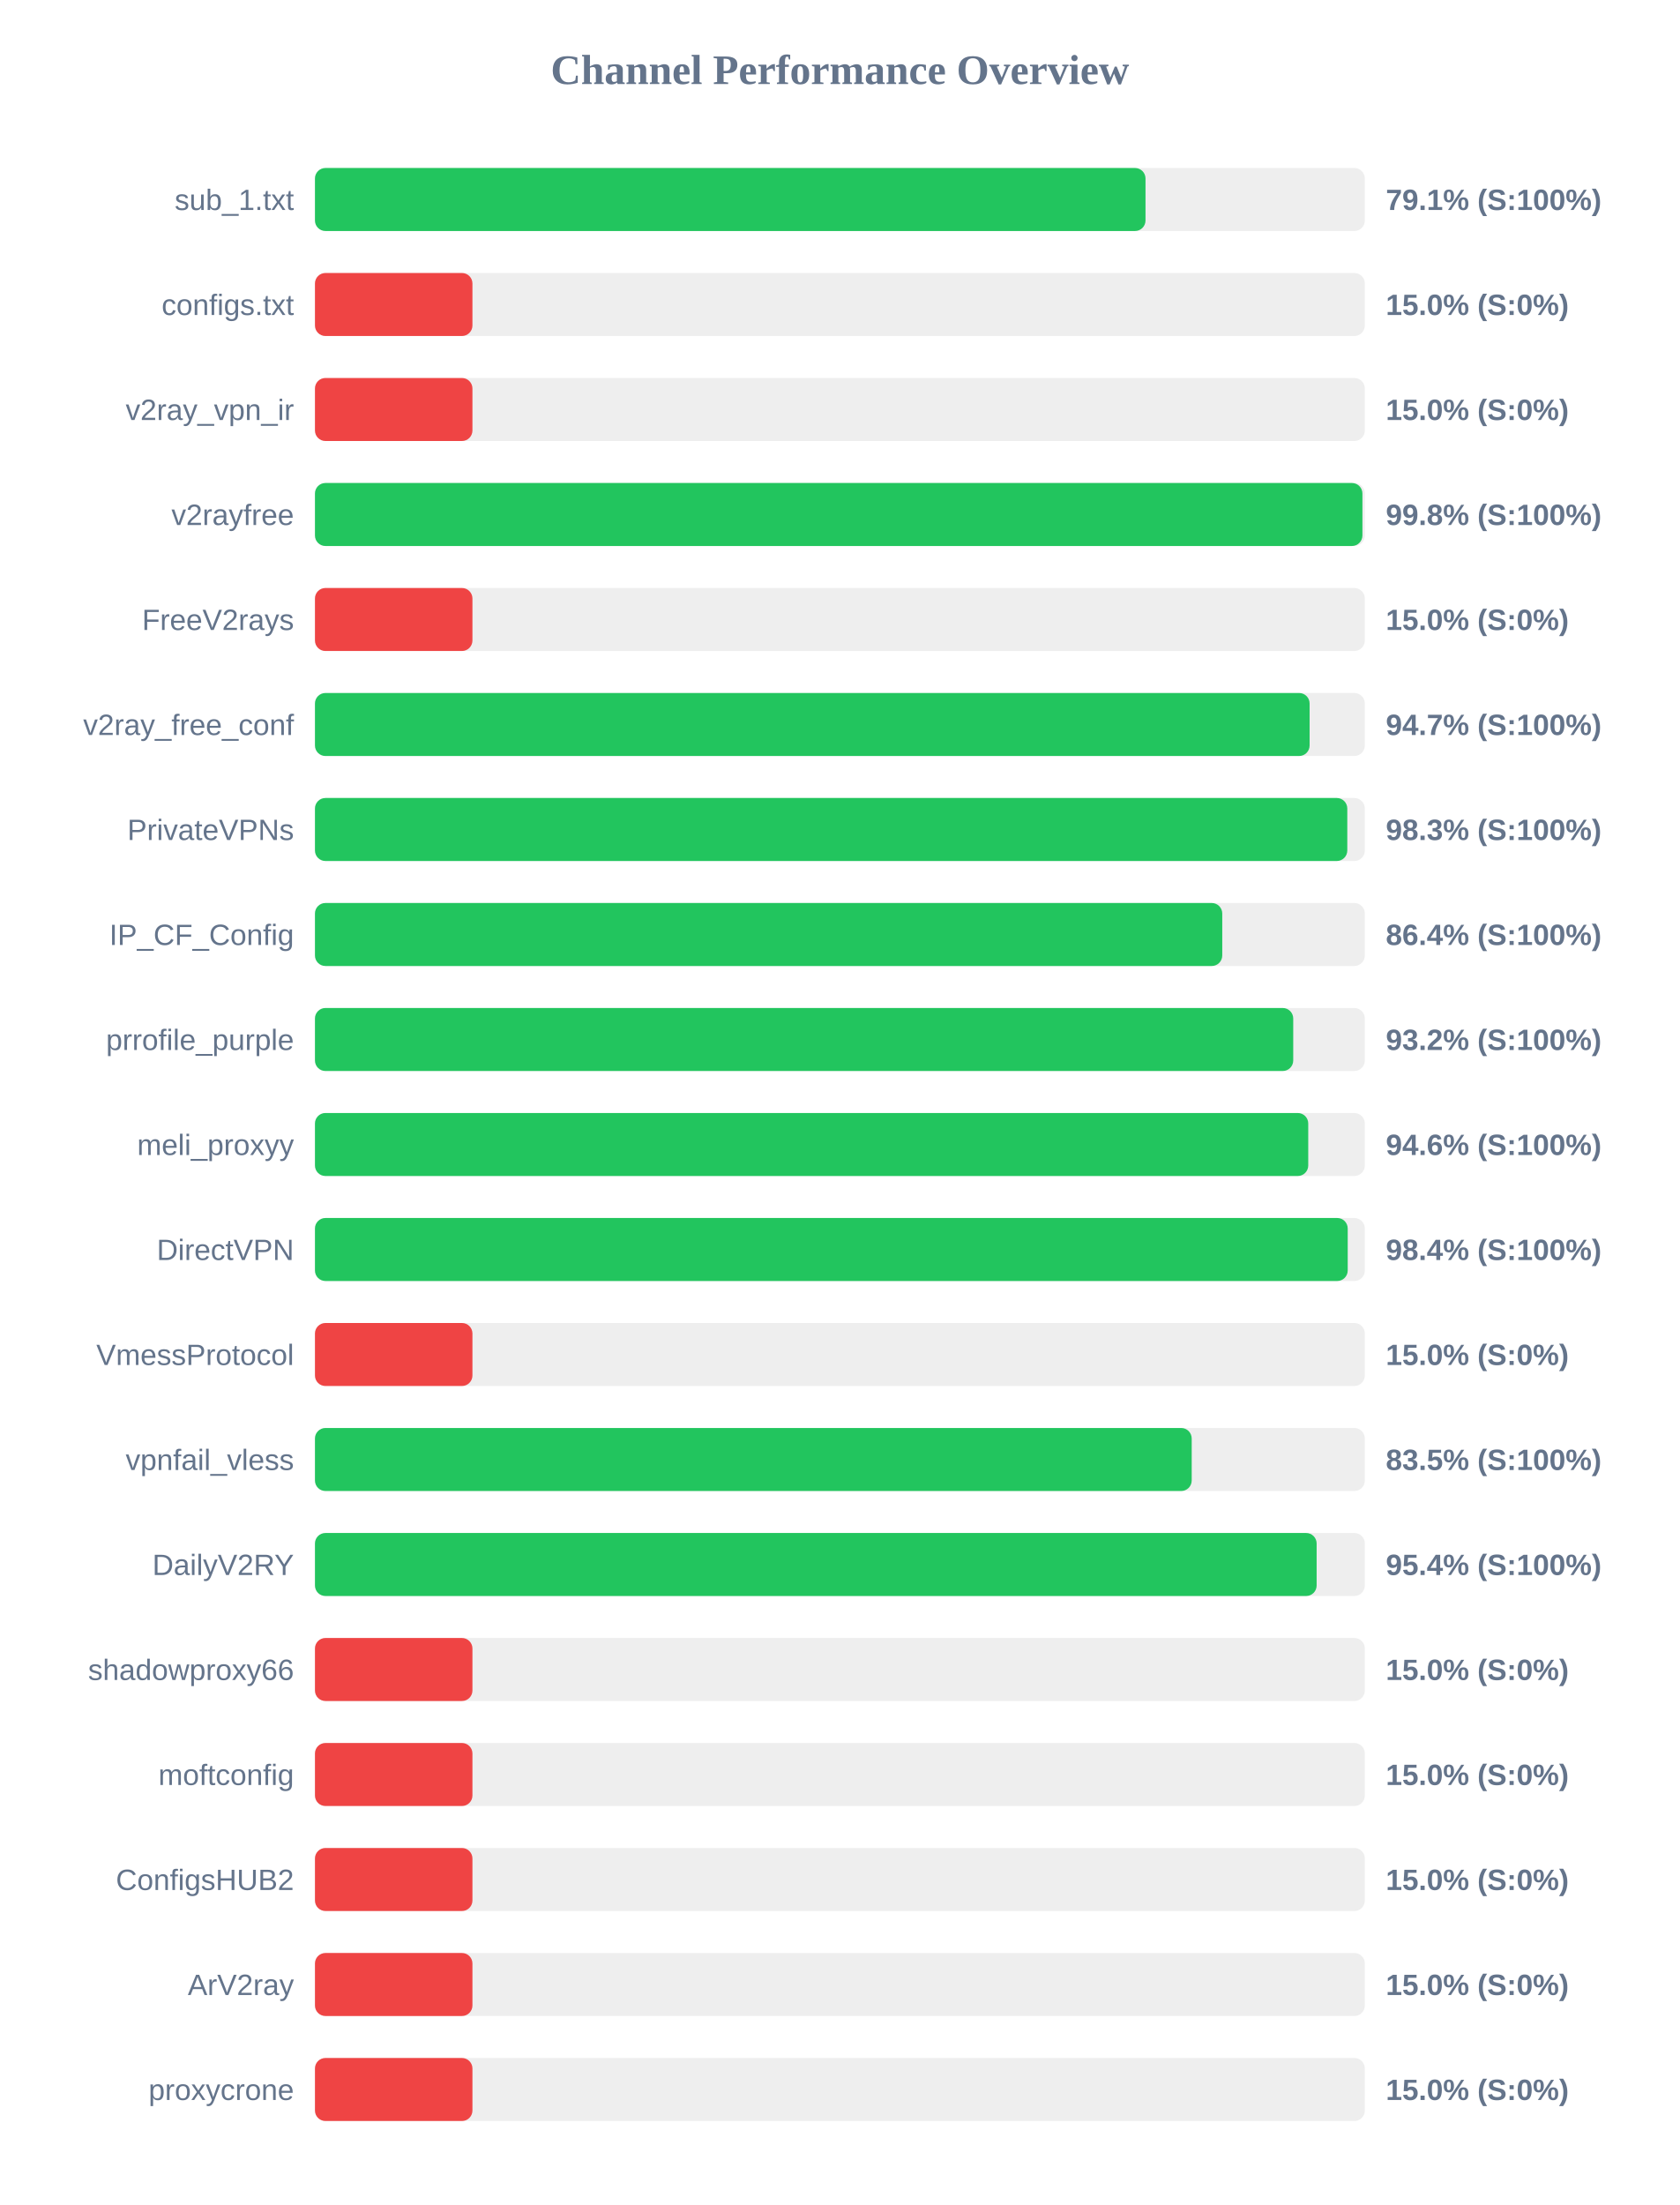
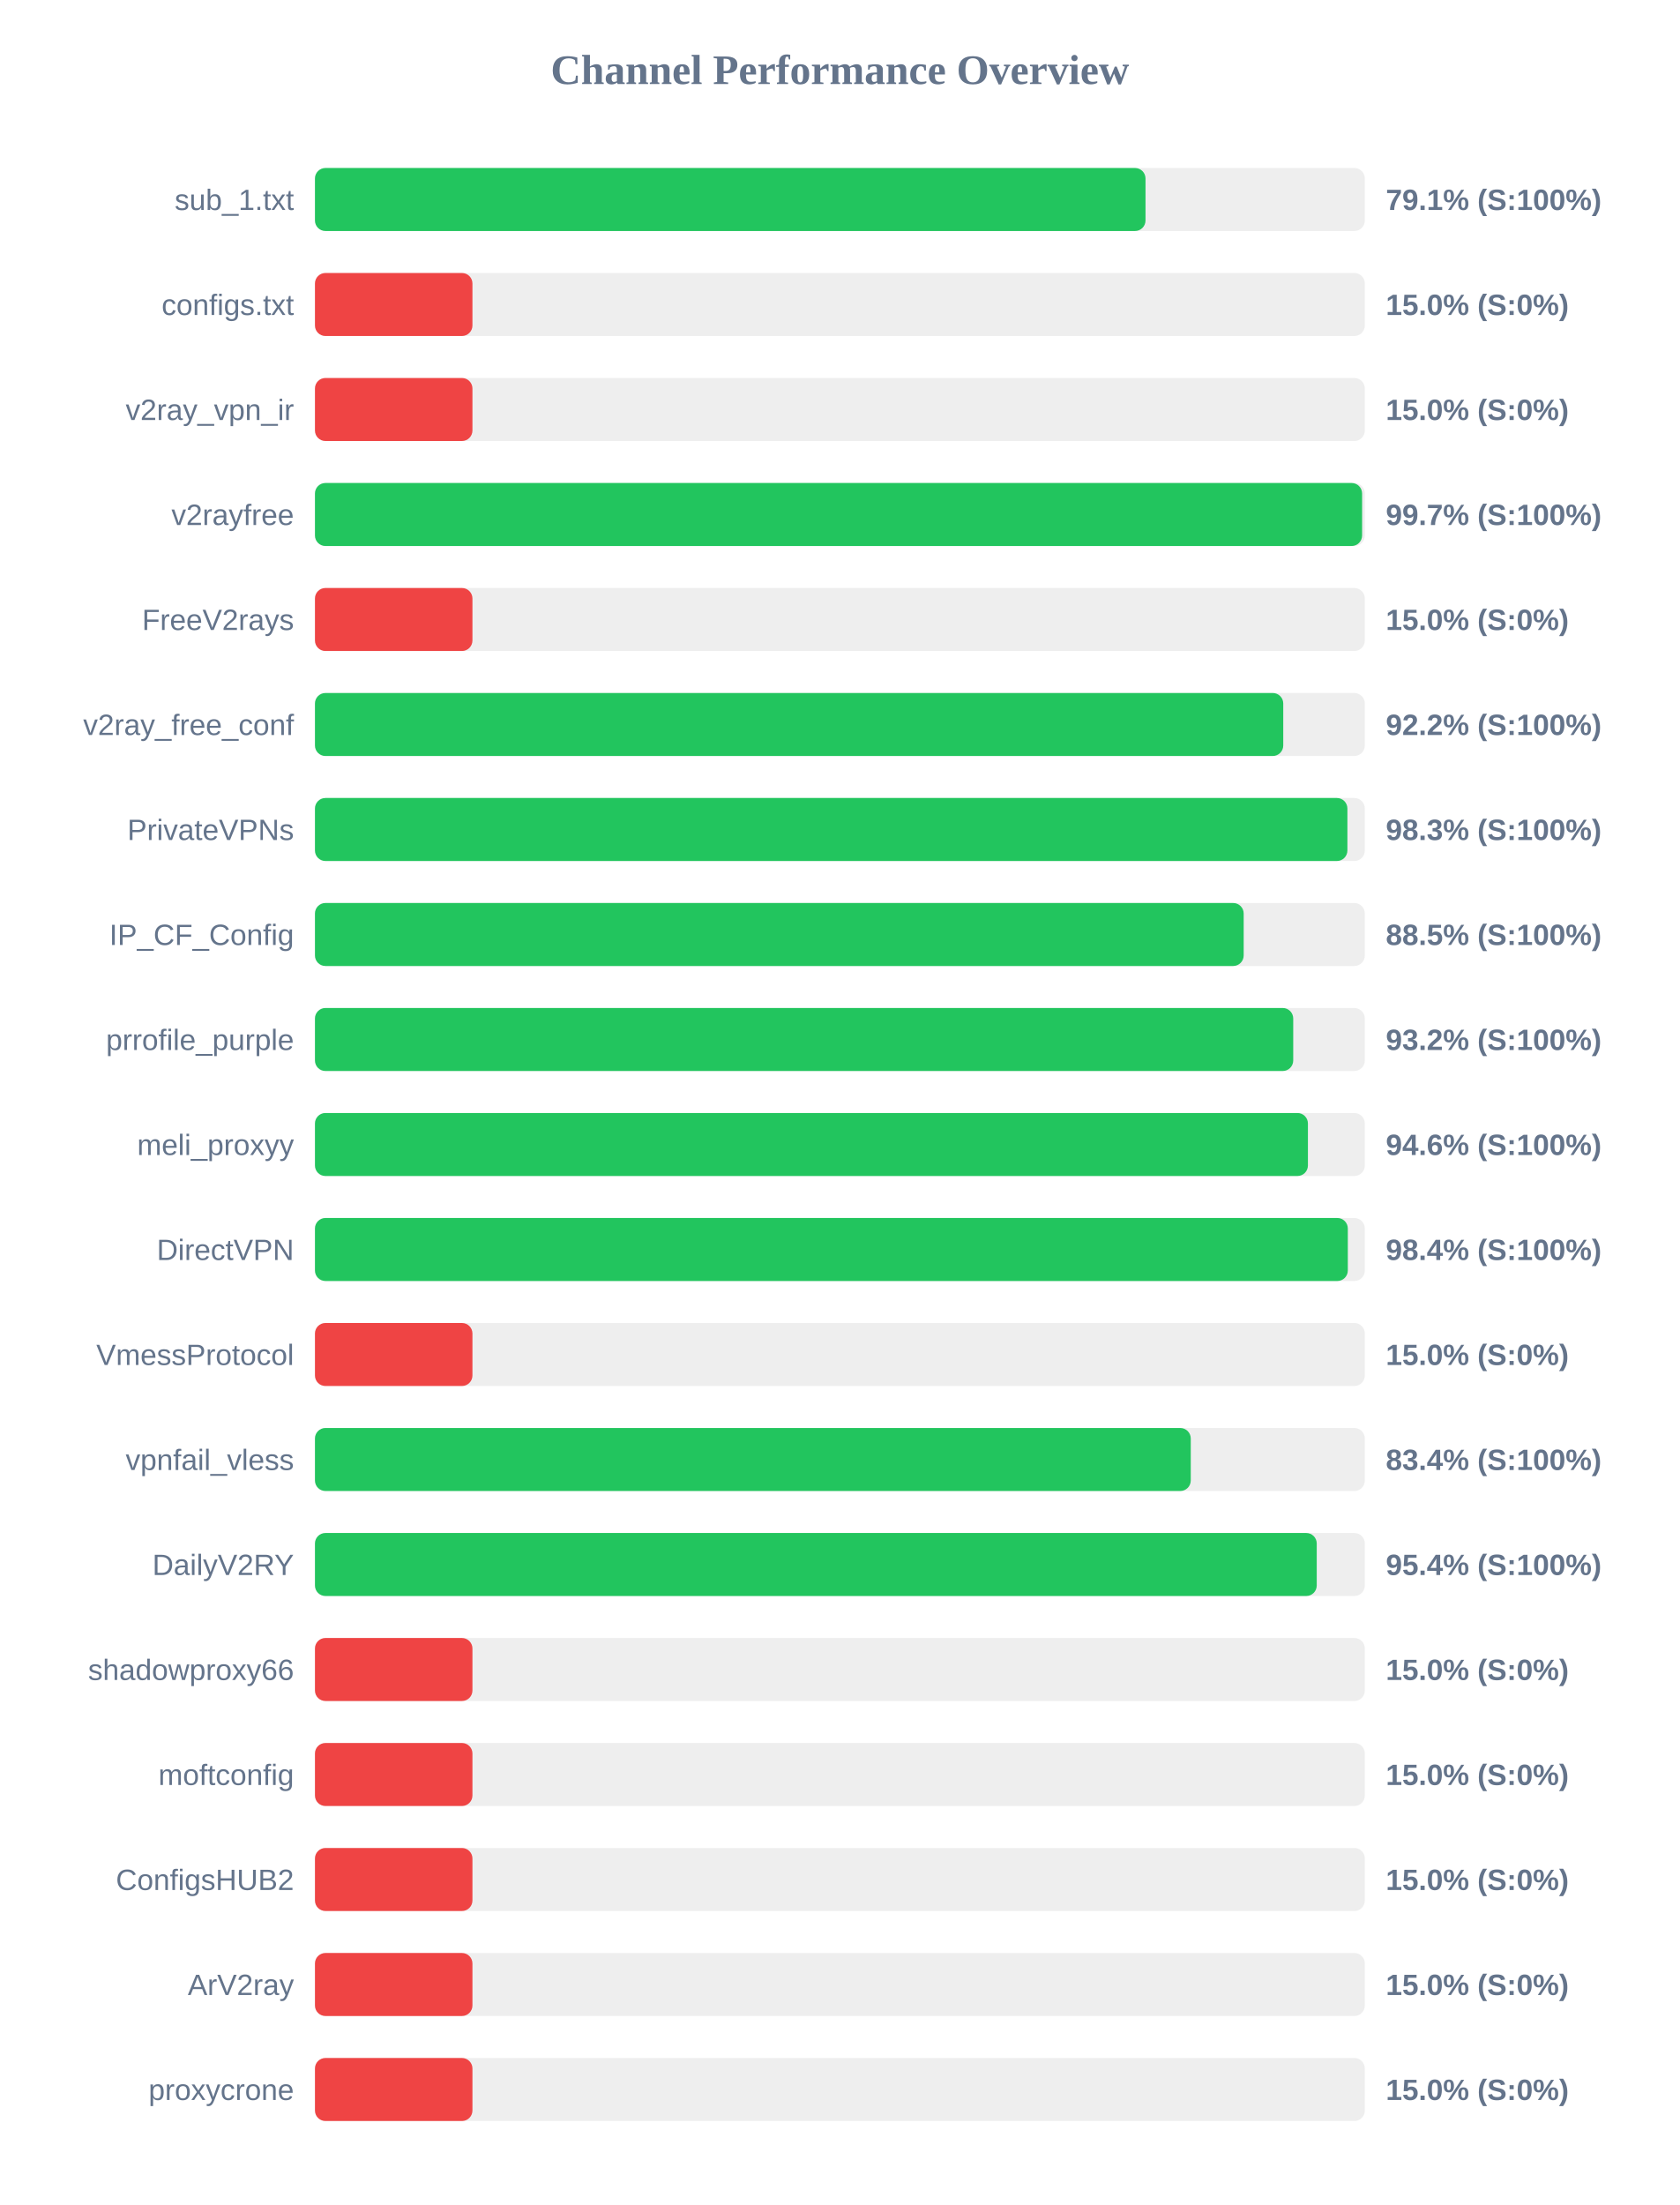
<svg xmlns="http://www.w3.org/2000/svg" width="800" height="1050" version="1.1">
  <style>
        .row { font: 14px Arial; fill: #64748b; }
        .score { font: bold 14px Arial; fill: #64748b; }
    </style>
  <text x="400" y="40" text-anchor="middle" font-size="20px" font-weight="bold" fill="#64748b">Channel Performance Overview</text>
  <rect x="150" y="80" width="500" height="30" fill="#eee" rx="5" />
  <rect x="150" y="80" width="395.55" height="30" fill="#22c55e" rx="5" />
  <text x="140" y="100" text-anchor="end" class="row">sub_1.txt</text>
  <text x="660" y="100" text-anchor="start" class="score">79.1% (S:100%)</text>
  <rect x="150" y="130" width="500" height="30" fill="#eee" rx="5" />
  <rect x="150" y="130" width="75.0" height="30" fill="#ef4444" rx="5" />
  <text x="140" y="150" text-anchor="end" class="row">configs.txt</text>
  <text x="660" y="150" text-anchor="start" class="score">15.0% (S:0%)</text>
  <rect x="150" y="180" width="500" height="30" fill="#eee" rx="5" />
  <rect x="150" y="180" width="75.0" height="30" fill="#ef4444" rx="5" />
  <text x="140" y="200" text-anchor="end" class="row">v2ray_vpn_ir</text>
  <text x="660" y="200" text-anchor="start" class="score">15.0% (S:0%)</text>
  <rect x="150" y="230" width="500" height="30" fill="#eee" rx="5" />
-   <rect x="150" y="230" width="498.85" height="30" fill="#22c55e" rx="5" />
+   <rect x="150" y="230" width="498.7" height="30" fill="#22c55e" rx="5" />
  <text x="140" y="250" text-anchor="end" class="row">v2rayfree</text>
-   <text x="660" y="250" text-anchor="start" class="score">99.8% (S:100%)</text>
+   <text x="660" y="250" text-anchor="start" class="score">99.7% (S:100%)</text>
  <rect x="150" y="280" width="500" height="30" fill="#eee" rx="5" />
  <rect x="150" y="280" width="75.0" height="30" fill="#ef4444" rx="5" />
  <text x="140" y="300" text-anchor="end" class="row">FreeV2rays</text>
  <text x="660" y="300" text-anchor="start" class="score">15.0% (S:0%)</text>
  <rect x="150" y="330" width="500" height="30" fill="#eee" rx="5" />
-   <rect x="150" y="330" width="473.7" height="30" fill="#22c55e" rx="5" />
+   <rect x="150" y="330" width="461.15" height="30" fill="#22c55e" rx="5" />
  <text x="140" y="350" text-anchor="end" class="row">v2ray_free_conf</text>
-   <text x="660" y="350" text-anchor="start" class="score">94.7% (S:100%)</text>
+   <text x="660" y="350" text-anchor="start" class="score">92.2% (S:100%)</text>
  <rect x="150" y="380" width="500" height="30" fill="#eee" rx="5" />
-   <rect x="150" y="380" width="491.65" height="30" fill="#22c55e" rx="5" />
+   <rect x="150" y="380" width="491.7" height="30" fill="#22c55e" rx="5" />
  <text x="140" y="400" text-anchor="end" class="row">PrivateVPNs</text>
  <text x="660" y="400" text-anchor="start" class="score">98.3% (S:100%)</text>
  <rect x="150" y="430" width="500" height="30" fill="#eee" rx="5" />
-   <rect x="150" y="430" width="432.1" height="30" fill="#22c55e" rx="5" />
+   <rect x="150" y="430" width="442.3" height="30" fill="#22c55e" rx="5" />
  <text x="140" y="450" text-anchor="end" class="row">IP_CF_Config</text>
-   <text x="660" y="450" text-anchor="start" class="score">86.4% (S:100%)</text>
+   <text x="660" y="450" text-anchor="start" class="score">88.5% (S:100%)</text>
  <rect x="150" y="480" width="500" height="30" fill="#eee" rx="5" />
  <rect x="150" y="480" width="465.9" height="30" fill="#22c55e" rx="5" />
  <text x="140" y="500" text-anchor="end" class="row">prrofile_purple</text>
  <text x="660" y="500" text-anchor="start" class="score">93.2% (S:100%)</text>
  <rect x="150" y="530" width="500" height="30" fill="#eee" rx="5" />
-   <rect x="150" y="530" width="473.05" height="30" fill="#22c55e" rx="5" />
+   <rect x="150" y="530" width="472.9" height="30" fill="#22c55e" rx="5" />
  <text x="140" y="550" text-anchor="end" class="row">meli_proxyy</text>
  <text x="660" y="550" text-anchor="start" class="score">94.6% (S:100%)</text>
  <rect x="150" y="580" width="500" height="30" fill="#eee" rx="5" />
-   <rect x="150" y="580" width="491.85" height="30" fill="#22c55e" rx="5" />
+   <rect x="150" y="580" width="491.9" height="30" fill="#22c55e" rx="5" />
  <text x="140" y="600" text-anchor="end" class="row">DirectVPN</text>
  <text x="660" y="600" text-anchor="start" class="score">98.4% (S:100%)</text>
  <rect x="150" y="630" width="500" height="30" fill="#eee" rx="5" />
  <rect x="150" y="630" width="75.0" height="30" fill="#ef4444" rx="5" />
  <text x="140" y="650" text-anchor="end" class="row">VmessProtocol</text>
  <text x="660" y="650" text-anchor="start" class="score">15.0% (S:0%)</text>
  <rect x="150" y="680" width="500" height="30" fill="#eee" rx="5" />
-   <rect x="150" y="680" width="417.55" height="30" fill="#22c55e" rx="5" />
+   <rect x="150" y="680" width="417.1" height="30" fill="#22c55e" rx="5" />
  <text x="140" y="700" text-anchor="end" class="row">vpnfail_vless</text>
-   <text x="660" y="700" text-anchor="start" class="score">83.5% (S:100%)</text>
+   <text x="660" y="700" text-anchor="start" class="score">83.4% (S:100%)</text>
  <rect x="150" y="730" width="500" height="30" fill="#eee" rx="5" />
-   <rect x="150" y="730" width="477.05" height="30" fill="#22c55e" rx="5" />
+   <rect x="150" y="730" width="477.1" height="30" fill="#22c55e" rx="5" />
  <text x="140" y="750" text-anchor="end" class="row">DailyV2RY</text>
  <text x="660" y="750" text-anchor="start" class="score">95.4% (S:100%)</text>
  <rect x="150" y="780" width="500" height="30" fill="#eee" rx="5" />
  <rect x="150" y="780" width="75.0" height="30" fill="#ef4444" rx="5" />
  <text x="140" y="800" text-anchor="end" class="row">shadowproxy66</text>
  <text x="660" y="800" text-anchor="start" class="score">15.0% (S:0%)</text>
  <rect x="150" y="830" width="500" height="30" fill="#eee" rx="5" />
  <rect x="150" y="830" width="75.0" height="30" fill="#ef4444" rx="5" />
  <text x="140" y="850" text-anchor="end" class="row">moftconfig</text>
  <text x="660" y="850" text-anchor="start" class="score">15.0% (S:0%)</text>
  <rect x="150" y="880" width="500" height="30" fill="#eee" rx="5" />
  <rect x="150" y="880" width="75.0" height="30" fill="#ef4444" rx="5" />
  <text x="140" y="900" text-anchor="end" class="row">ConfigsHUB2</text>
  <text x="660" y="900" text-anchor="start" class="score">15.0% (S:0%)</text>
  <rect x="150" y="930" width="500" height="30" fill="#eee" rx="5" />
  <rect x="150" y="930" width="75.0" height="30" fill="#ef4444" rx="5" />
  <text x="140" y="950" text-anchor="end" class="row">ArV2ray</text>
  <text x="660" y="950" text-anchor="start" class="score">15.0% (S:0%)</text>
  <rect x="150" y="980" width="500" height="30" fill="#eee" rx="5" />
  <rect x="150" y="980" width="75.0" height="30" fill="#ef4444" rx="5" />
  <text x="140" y="1000" text-anchor="end" class="row">proxycrone</text>
  <text x="660" y="1000" text-anchor="start" class="score">15.0% (S:0%)</text>
</svg>
